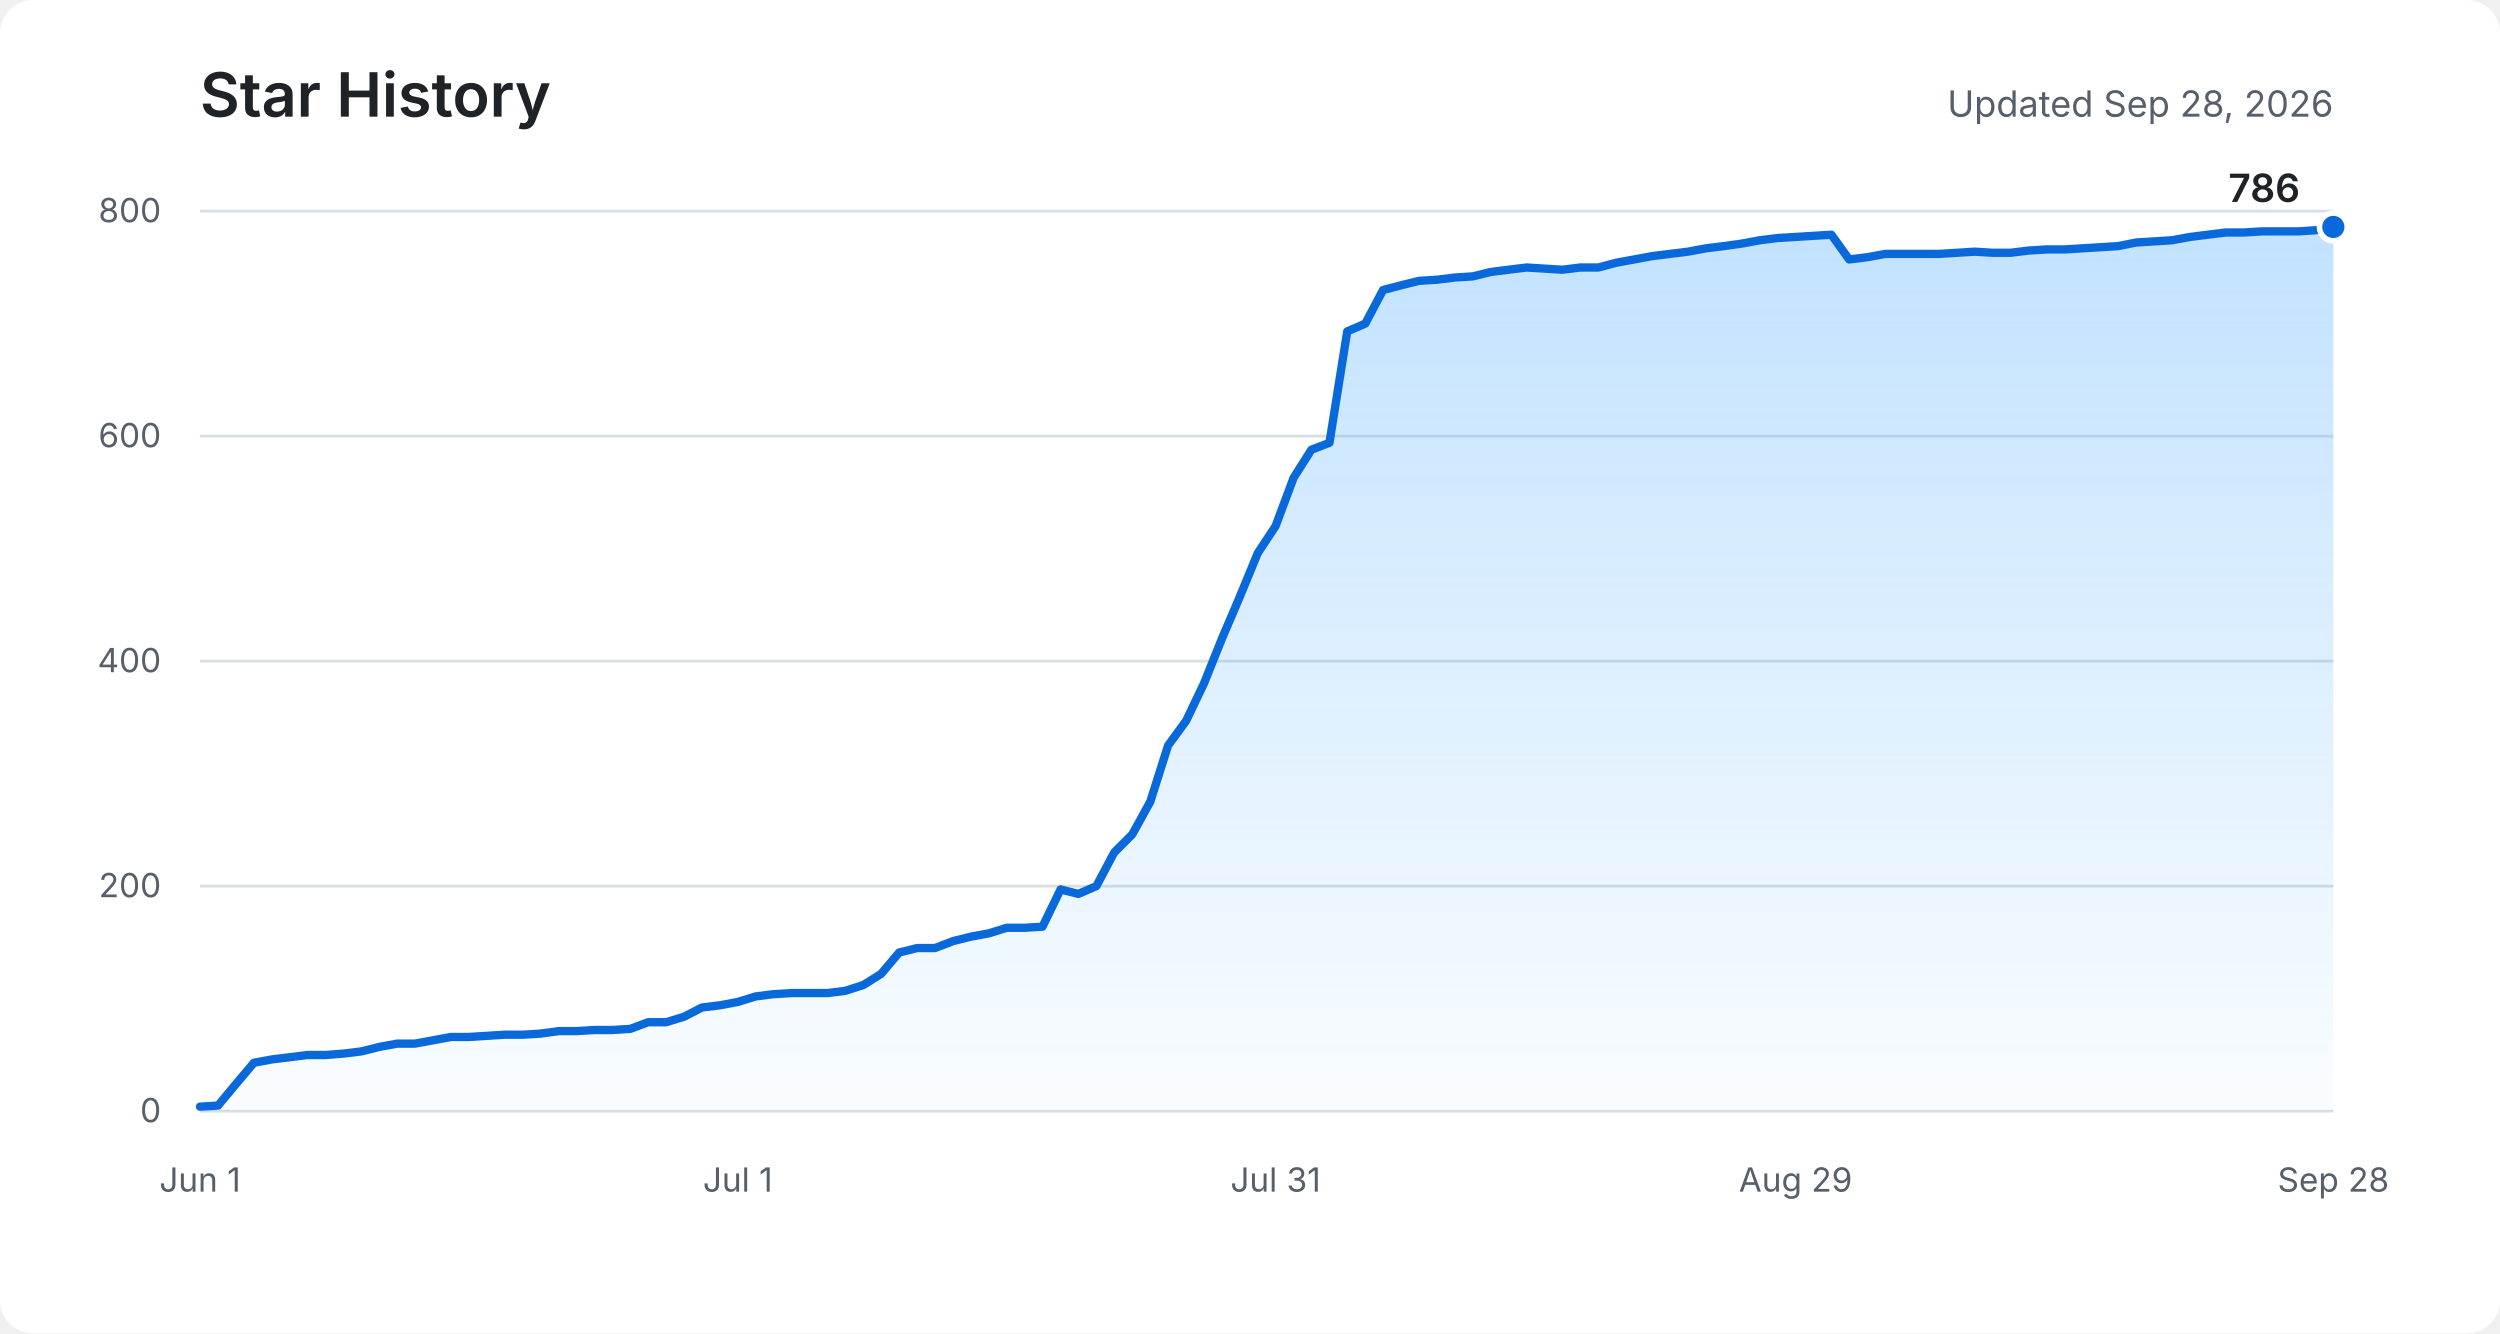
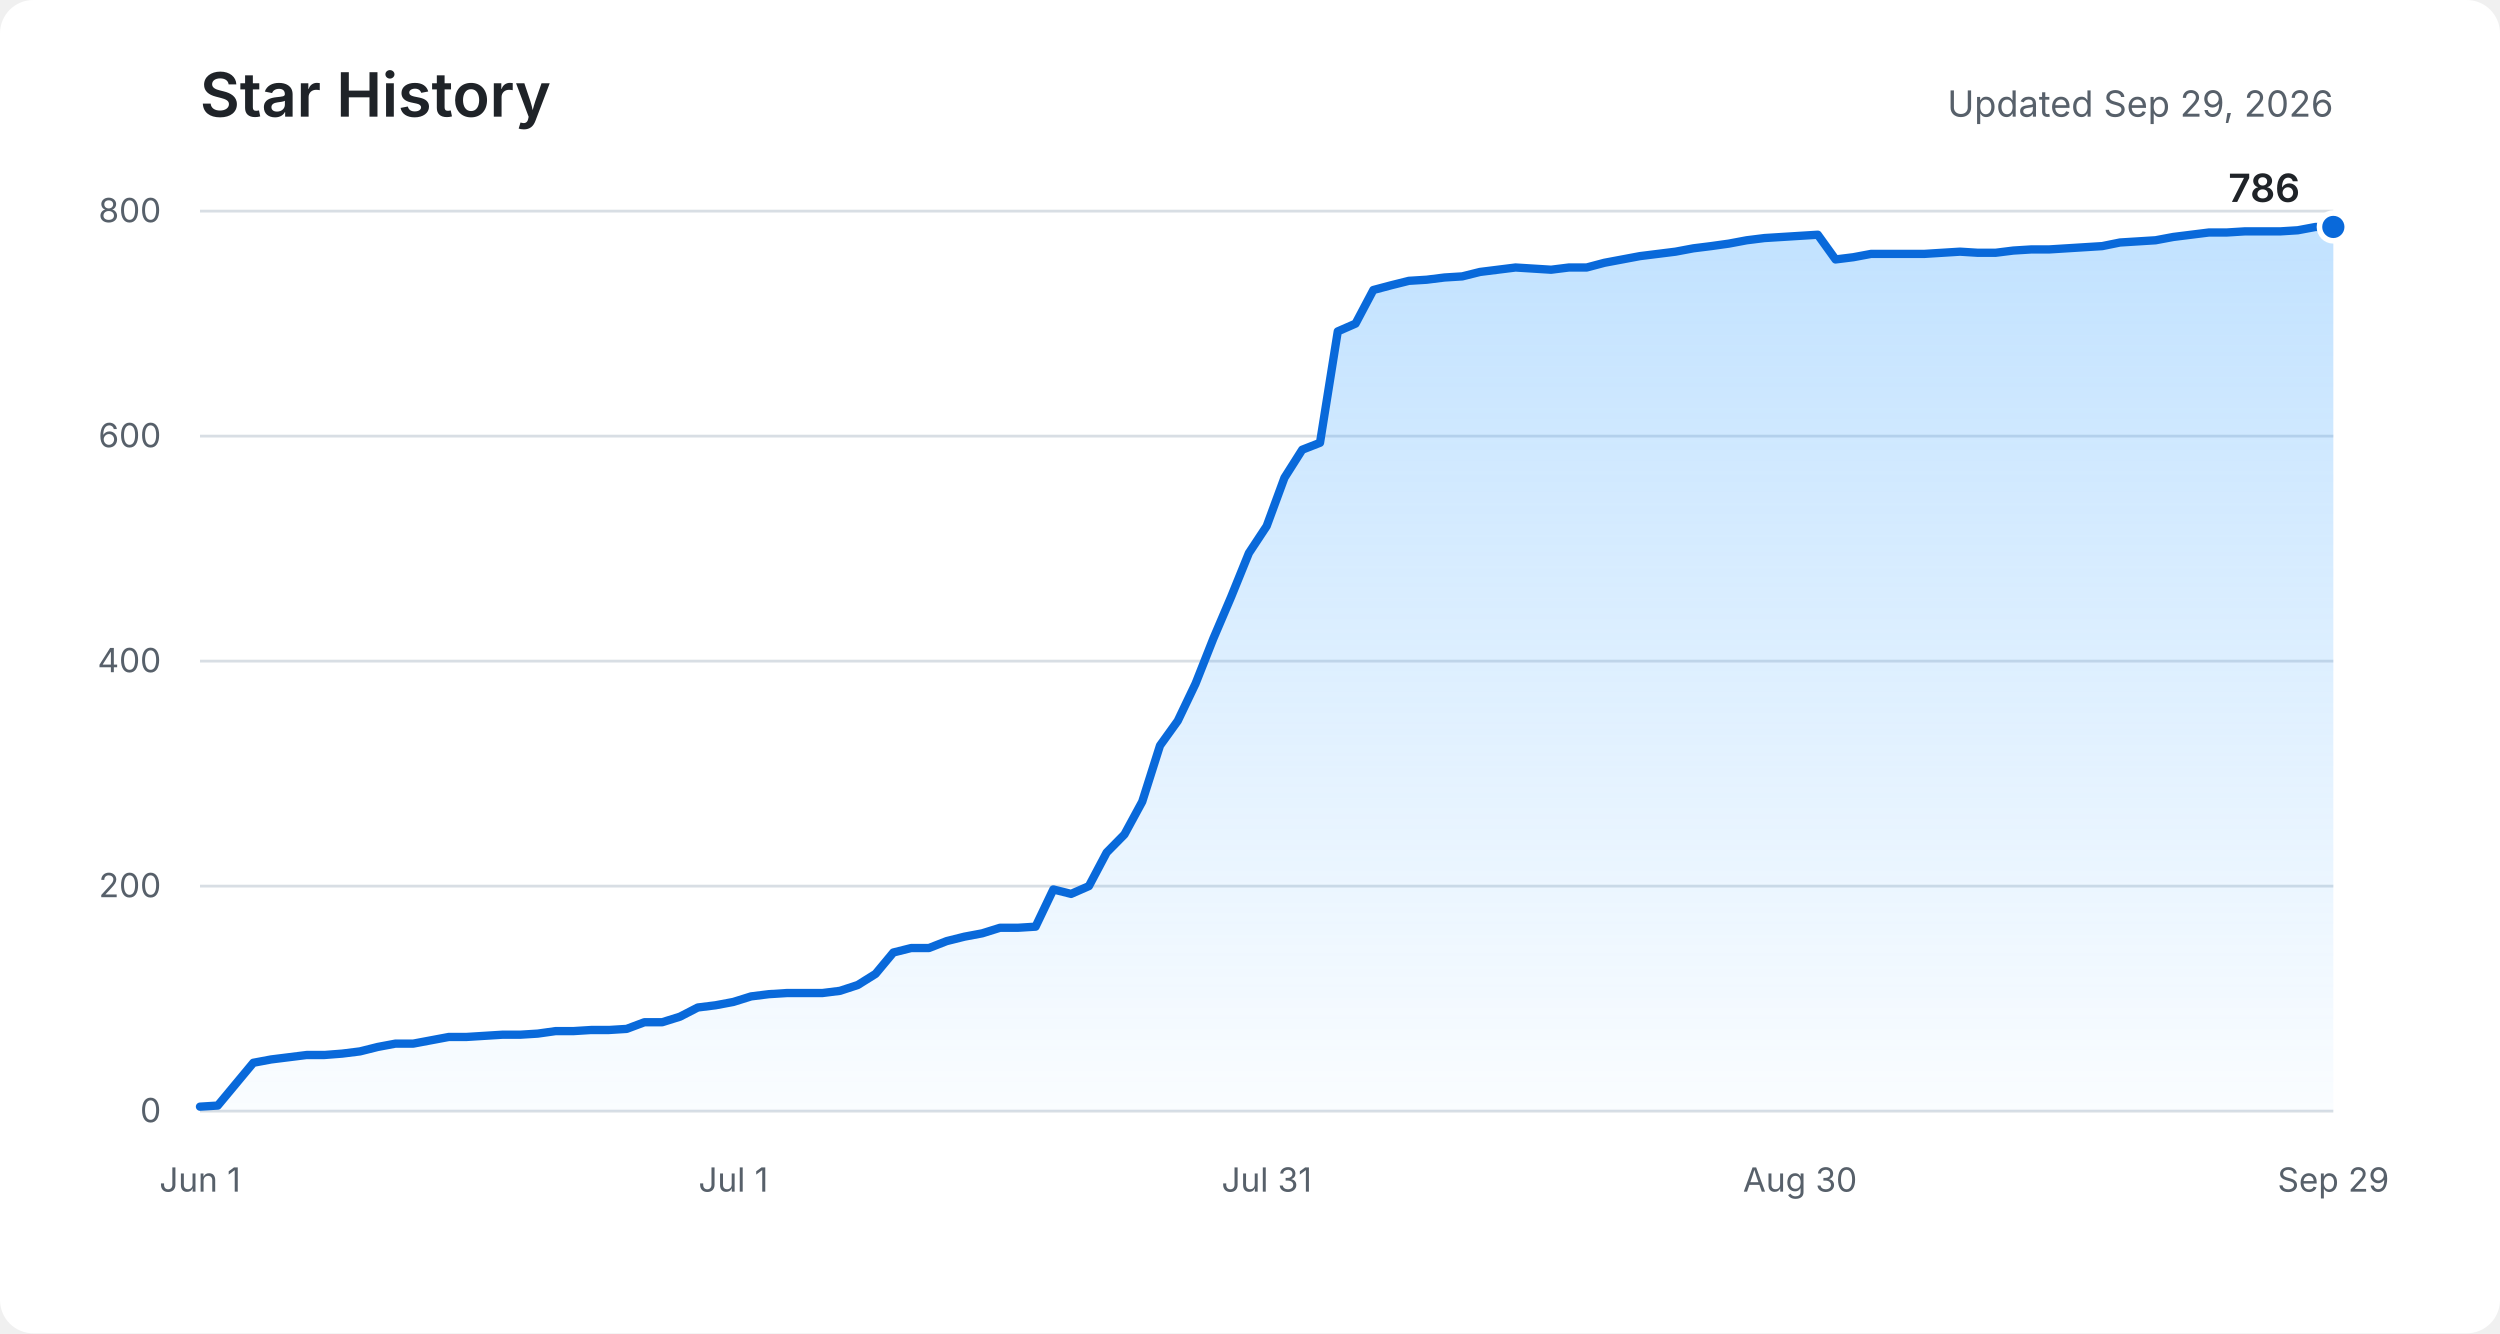
<svg xmlns="http://www.w3.org/2000/svg" role="img" aria-labelledby="title description" viewBox="0 0 900 480">
  <defs>
    <linearGradient id="area" x1="0" y1="0" x2="0" y2="1">
      <stop offset="0%" stop-color="#54aeff" stop-opacity="0.36" />
      <stop offset="100%" stop-color="#54aeff" stop-opacity="0.03" />
    </linearGradient>
  </defs>
  <rect fill="#ffffff" width="900" height="480" rx="12" />
  <text fill="#1f2328" x="72" y="42" font-family="-apple-system, BlinkMacSystemFont, Segoe UI, sans-serif" font-size="22" font-weight="600">Star History</text>
-   <text fill="#57606a" x="840" y="42" text-anchor="end" font-family="-apple-system, BlinkMacSystemFont, Segoe UI, sans-serif" font-size="13">Updated Sep 28, 2026</text>
+   <text fill="#57606a" x="840" y="42" text-anchor="end" font-family="-apple-system, BlinkMacSystemFont, Segoe UI, sans-serif" font-size="13">Updated Sep 29, 2026</text>
  <g fill="none" stroke="#d8dee4" stroke-width="1">
    <path d="M72 400H840" />
    <path d="M72 319H840" />
    <path d="M72 238H840" />
    <path d="M72 157H840" />
    <path d="M72 76H840" />
  </g>
  <g fill="#57606a" font-family="-apple-system, BlinkMacSystemFont, Segoe UI, sans-serif" font-size="12">
    <text x="58" y="404" text-anchor="end">0</text>
    <text x="58" y="323" text-anchor="end">200</text>
    <text x="58" y="242" text-anchor="end">400</text>
    <text x="58" y="161" text-anchor="end">600</text>
    <text x="58" y="80" text-anchor="end">800</text>
    <text x="72" y="429" text-anchor="middle">Jun 1</text>
-     <text x="265.6" y="429" text-anchor="middle">Jul 1</text>
-     <text x="459.2" y="429" text-anchor="middle">Jul 31</text>
-     <text x="646.4" y="429" text-anchor="middle">Aug 29</text>
-     <text x="840" y="429" text-anchor="middle">Sep 28</text>
+     <text x="264" y="429" text-anchor="middle">Jul 1</text>
+     <text x="456" y="429" text-anchor="middle">Jul 31</text>
+     <text x="648" y="429" text-anchor="middle">Aug 30</text>
+     <text x="840" y="429" text-anchor="middle">Sep 29</text>
  </g>
-   <path fill="url(#area)" d="M72,398.4 L78.5,398 L84.9,390.3 L91.4,382.6 L97.8,381.4 L104.3,380.6 L110.7,379.8 L117.2,379.8 L123.6,379.3 L130.1,378.5 L136.5,376.9 L143,375.7 L149.4,375.7 L155.9,374.5 L162.4,373.3 L168.8,373.3 L175.3,372.9 L181.7,372.5 L188.2,372.5 L194.6,372.1 L201.1,371.2 L207.5,371.2 L214,370.8 L220.4,370.8 L226.9,370.4 L233.3,368 L239.8,368 L246.3,366 L252.7,362.7 L259.2,361.9 L265.6,360.7 L272.1,358.7 L278.5,357.9 L285,357.5 L291.4,357.5 L297.9,357.5 L304.3,356.7 L310.8,354.6 L317.2,350.6 L323.7,342.9 L330.2,341.3 L336.6,341.3 L343.1,338.8 L349.5,337.2 L356,336 L362.4,334 L368.9,334 L375.3,333.6 L381.8,320.2 L388.2,321.8 L394.7,319 L401.1,306.9 L407.6,300.4 L414.1,288.6 L420.5,268.4 L427,259.5 L433.4,246.1 L439.9,229.9 L446.3,214.9 L452.8,199.1 L459.2,189.4 L465.7,172 L472.1,161.9 L478.6,159.4 L485,119.3 L491.5,116.5 L497.9,104.4 L504.4,102.7 L510.9,101.1 L517.3,100.7 L523.8,99.9 L530.2,99.5 L536.7,97.9 L543.1,97.1 L549.6,96.3 L556,96.7 L562.5,97.1 L568.9,96.3 L575.4,96.3 L581.8,94.6 L588.3,93.4 L594.8,92.2 L601.2,91.4 L607.7,90.6 L614.1,89.4 L620.6,88.6 L627,87.7 L633.5,86.5 L639.9,85.7 L646.4,85.3 L652.8,84.9 L659.3,84.5 L665.7,93.4 L672.2,92.6 L678.7,91.4 L685.1,91.4 L691.6,91.4 L698,91.4 L704.5,91 L710.9,90.6 L717.4,91 L723.8,91 L730.3,90.2 L736.7,89.8 L743.2,89.8 L749.6,89.4 L756.1,89 L762.6,88.6 L769,87.3 L775.5,86.9 L781.9,86.5 L788.4,85.3 L794.8,84.5 L801.3,83.7 L807.7,83.7 L814.2,83.3 L820.6,83.3 L827.1,83.3 L833.5,82.9 L840,81.7 L840,400 L72,400 Z" />
-   <polyline fill="none" stroke="#0969da" stroke-width="3" stroke-linecap="round" stroke-linejoin="round" points="72,398.4 78.5,398 84.9,390.3 91.4,382.6 97.8,381.4 104.3,380.6 110.7,379.8 117.2,379.8 123.6,379.3 130.1,378.5 136.5,376.9 143,375.7 149.4,375.7 155.9,374.5 162.4,373.3 168.8,373.3 175.3,372.9 181.7,372.5 188.2,372.5 194.6,372.1 201.1,371.2 207.5,371.2 214,370.8 220.4,370.8 226.9,370.4 233.3,368 239.8,368 246.3,366 252.7,362.7 259.2,361.9 265.6,360.7 272.1,358.7 278.5,357.9 285,357.5 291.4,357.5 297.9,357.5 304.3,356.7 310.8,354.6 317.2,350.6 323.7,342.9 330.2,341.3 336.6,341.3 343.1,338.8 349.5,337.2 356,336 362.4,334 368.9,334 375.3,333.6 381.8,320.2 388.2,321.8 394.7,319 401.1,306.9 407.6,300.4 414.1,288.6 420.5,268.4 427,259.5 433.4,246.1 439.9,229.9 446.3,214.9 452.8,199.1 459.2,189.4 465.7,172 472.1,161.9 478.6,159.4 485,119.3 491.5,116.5 497.9,104.4 504.4,102.7 510.9,101.1 517.3,100.7 523.8,99.9 530.2,99.5 536.7,97.9 543.1,97.1 549.6,96.3 556,96.7 562.5,97.1 568.9,96.3 575.4,96.3 581.8,94.6 588.3,93.4 594.8,92.2 601.2,91.4 607.7,90.6 614.1,89.4 620.6,88.6 627,87.7 633.5,86.5 639.9,85.7 646.4,85.3 652.8,84.9 659.3,84.5 665.7,93.4 672.2,92.6 678.7,91.4 685.1,91.4 691.6,91.4 698,91.4 704.5,91 710.9,90.6 717.4,91 723.8,91 730.3,90.2 736.7,89.8 743.2,89.8 749.6,89.4 756.1,89 762.6,88.6 769,87.3 775.5,86.9 781.9,86.5 788.4,85.3 794.8,84.5 801.3,83.7 807.7,83.7 814.2,83.3 820.6,83.3 827.1,83.3 833.5,82.9 840,81.7" />
+   <path fill="url(#area)" d="M72,398.4 L78.4,398 L84.8,390.3 L91.2,382.6 L97.6,381.4 L104,380.6 L110.4,379.8 L116.8,379.8 L123.2,379.3 L129.6,378.5 L136,376.9 L142.4,375.7 L148.8,375.7 L155.2,374.5 L161.6,373.3 L168,373.3 L174.4,372.9 L180.8,372.5 L187.2,372.5 L193.6,372.1 L200,371.2 L206.4,371.2 L212.8,370.8 L219.2,370.8 L225.6,370.4 L232,368 L238.4,368 L244.8,366 L251.2,362.7 L257.6,361.9 L264,360.7 L270.4,358.7 L276.8,357.9 L283.2,357.5 L289.6,357.5 L296,357.5 L302.4,356.7 L308.8,354.6 L315.2,350.6 L321.6,342.9 L328,341.3 L334.4,341.3 L340.8,338.8 L347.2,337.2 L353.6,336 L360,334 L366.4,334 L372.8,333.6 L379.2,320.2 L385.6,321.8 L392,319 L398.4,306.9 L404.8,300.4 L411.2,288.6 L417.6,268.4 L424,259.5 L430.4,246.1 L436.8,229.9 L443.2,214.9 L449.6,199.1 L456,189.4 L462.4,172 L468.8,161.9 L475.2,159.4 L481.6,119.3 L488,116.5 L494.4,104.4 L500.8,102.7 L507.2,101.1 L513.6,100.7 L520,99.9 L526.4,99.5 L532.8,97.9 L539.2,97.1 L545.6,96.3 L552,96.7 L558.4,97.1 L564.8,96.3 L571.2,96.3 L577.6,94.6 L584,93.4 L590.4,92.2 L596.8,91.4 L603.2,90.6 L609.6,89.4 L616,88.6 L622.4,87.7 L628.8,86.5 L635.2,85.7 L641.6,85.3 L648,84.9 L654.4,84.5 L660.8,93.4 L667.2,92.6 L673.6,91.4 L680,91.4 L686.4,91.4 L692.8,91.4 L699.2,91 L705.6,90.6 L712,91 L718.4,91 L724.8,90.2 L731.2,89.8 L737.6,89.8 L744,89.4 L750.4,89 L756.8,88.6 L763.2,87.3 L769.6,86.9 L776,86.5 L782.4,85.3 L788.8,84.5 L795.2,83.7 L801.6,83.7 L808,83.3 L814.4,83.3 L820.8,83.3 L827.2,82.9 L833.6,81.7 L840,81.7 L840,400 L72,400 Z" />
+   <polyline fill="none" stroke="#0969da" stroke-width="3" stroke-linecap="round" stroke-linejoin="round" points="72,398.4 78.4,398 84.8,390.3 91.2,382.6 97.6,381.4 104,380.6 110.4,379.8 116.8,379.8 123.2,379.3 129.6,378.5 136,376.9 142.4,375.7 148.8,375.7 155.2,374.5 161.6,373.3 168,373.3 174.4,372.9 180.8,372.5 187.2,372.5 193.6,372.1 200,371.2 206.4,371.2 212.8,370.8 219.2,370.8 225.6,370.4 232,368 238.4,368 244.8,366 251.2,362.7 257.6,361.9 264,360.7 270.4,358.7 276.8,357.9 283.2,357.5 289.6,357.5 296,357.5 302.4,356.7 308.8,354.6 315.2,350.6 321.6,342.9 328,341.3 334.4,341.3 340.8,338.8 347.2,337.2 353.6,336 360,334 366.4,334 372.8,333.6 379.2,320.2 385.6,321.8 392,319 398.4,306.9 404.8,300.4 411.2,288.6 417.6,268.4 424,259.5 430.4,246.1 436.8,229.9 443.2,214.9 449.6,199.1 456,189.4 462.4,172 468.8,161.9 475.2,159.4 481.6,119.3 488,116.5 494.4,104.4 500.8,102.7 507.2,101.1 513.6,100.7 520,99.9 526.4,99.5 532.8,97.9 539.2,97.1 545.6,96.3 552,96.7 558.4,97.1 564.8,96.3 571.2,96.3 577.6,94.6 584,93.4 590.4,92.2 596.8,91.4 603.2,90.6 609.6,89.4 616,88.6 622.4,87.7 628.8,86.5 635.2,85.7 641.6,85.3 648,84.9 654.4,84.5 660.8,93.4 667.2,92.6 673.6,91.4 680,91.4 686.4,91.4 692.8,91.4 699.2,91 705.6,90.6 712,91 718.4,91 724.8,90.2 731.2,89.8 737.6,89.8 744,89.4 750.4,89 756.8,88.6 763.2,87.3 769.6,86.9 776,86.5 782.4,85.3 788.8,84.5 795.2,83.7 801.6,83.7 808,83.3 814.4,83.3 820.8,83.3 827.2,82.9 833.6,81.7 840,81.7" />
  <circle fill="#0969da" stroke="#ffffff" cx="840" cy="81.7" r="5" stroke-width="2" />
  <text fill="#1f2328" x="828" y="72.7" text-anchor="end" font-family="-apple-system, BlinkMacSystemFont, Segoe UI, sans-serif" font-size="14" font-weight="600">786</text>
</svg>
